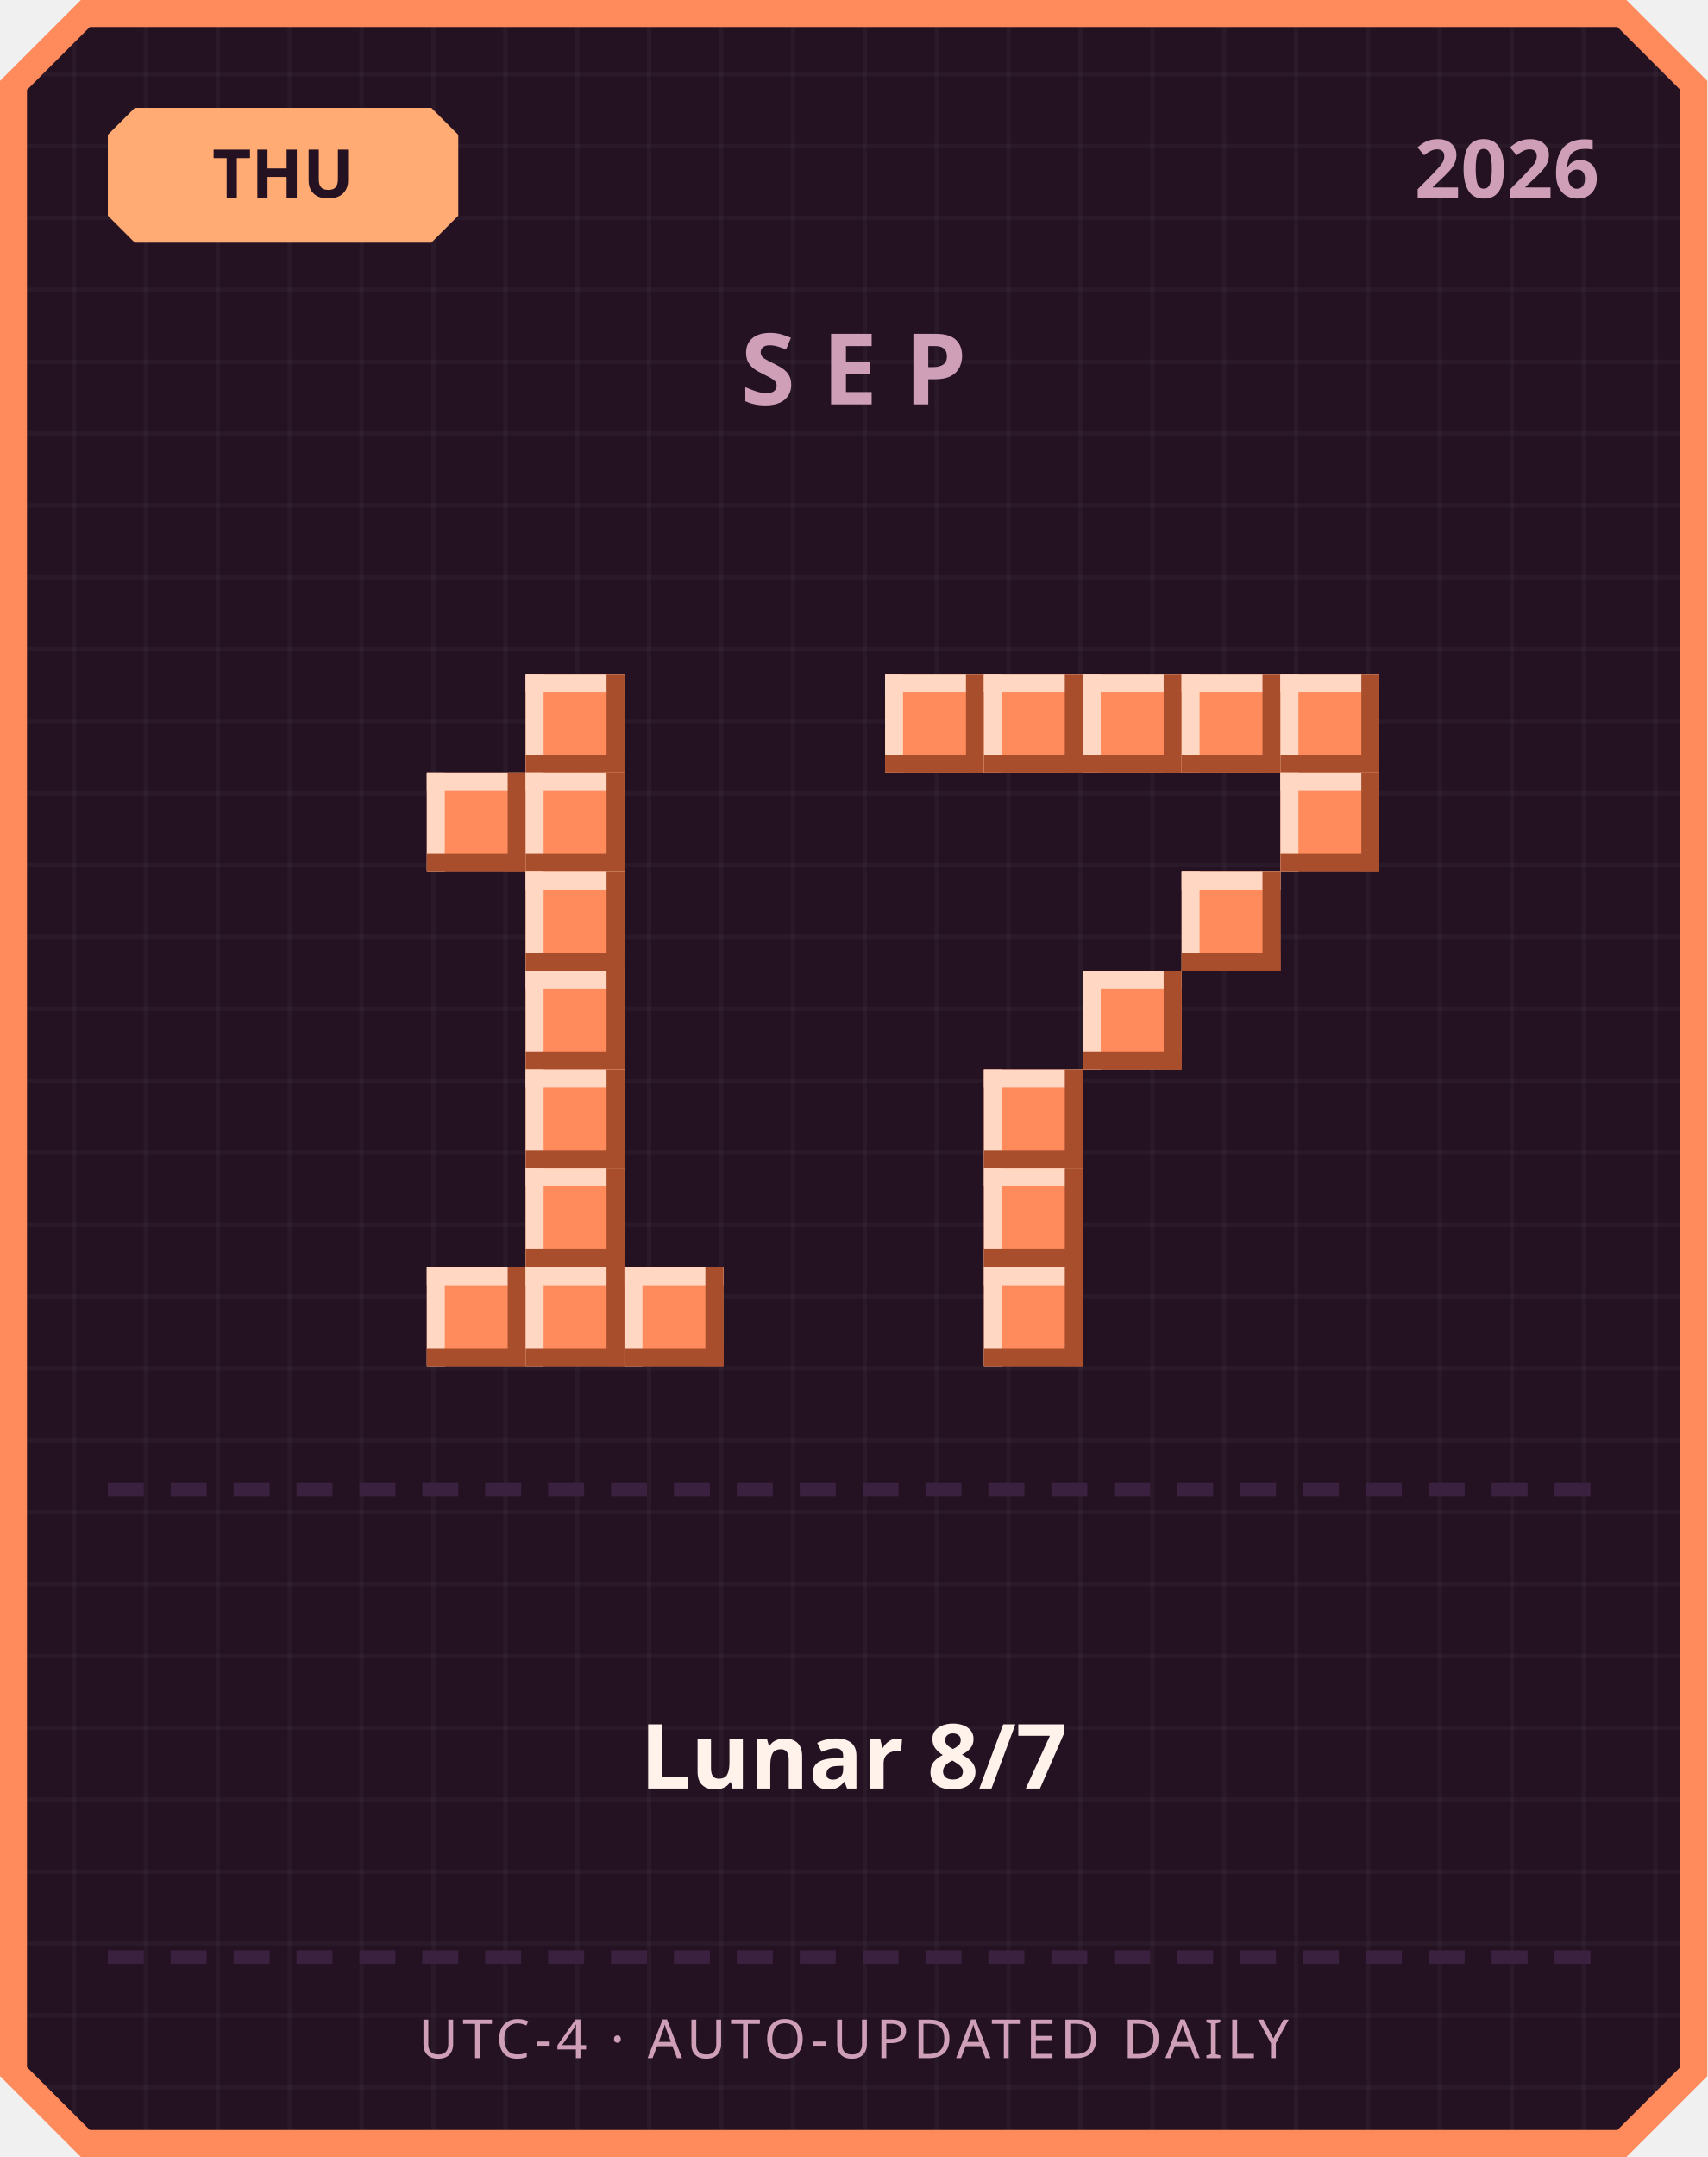
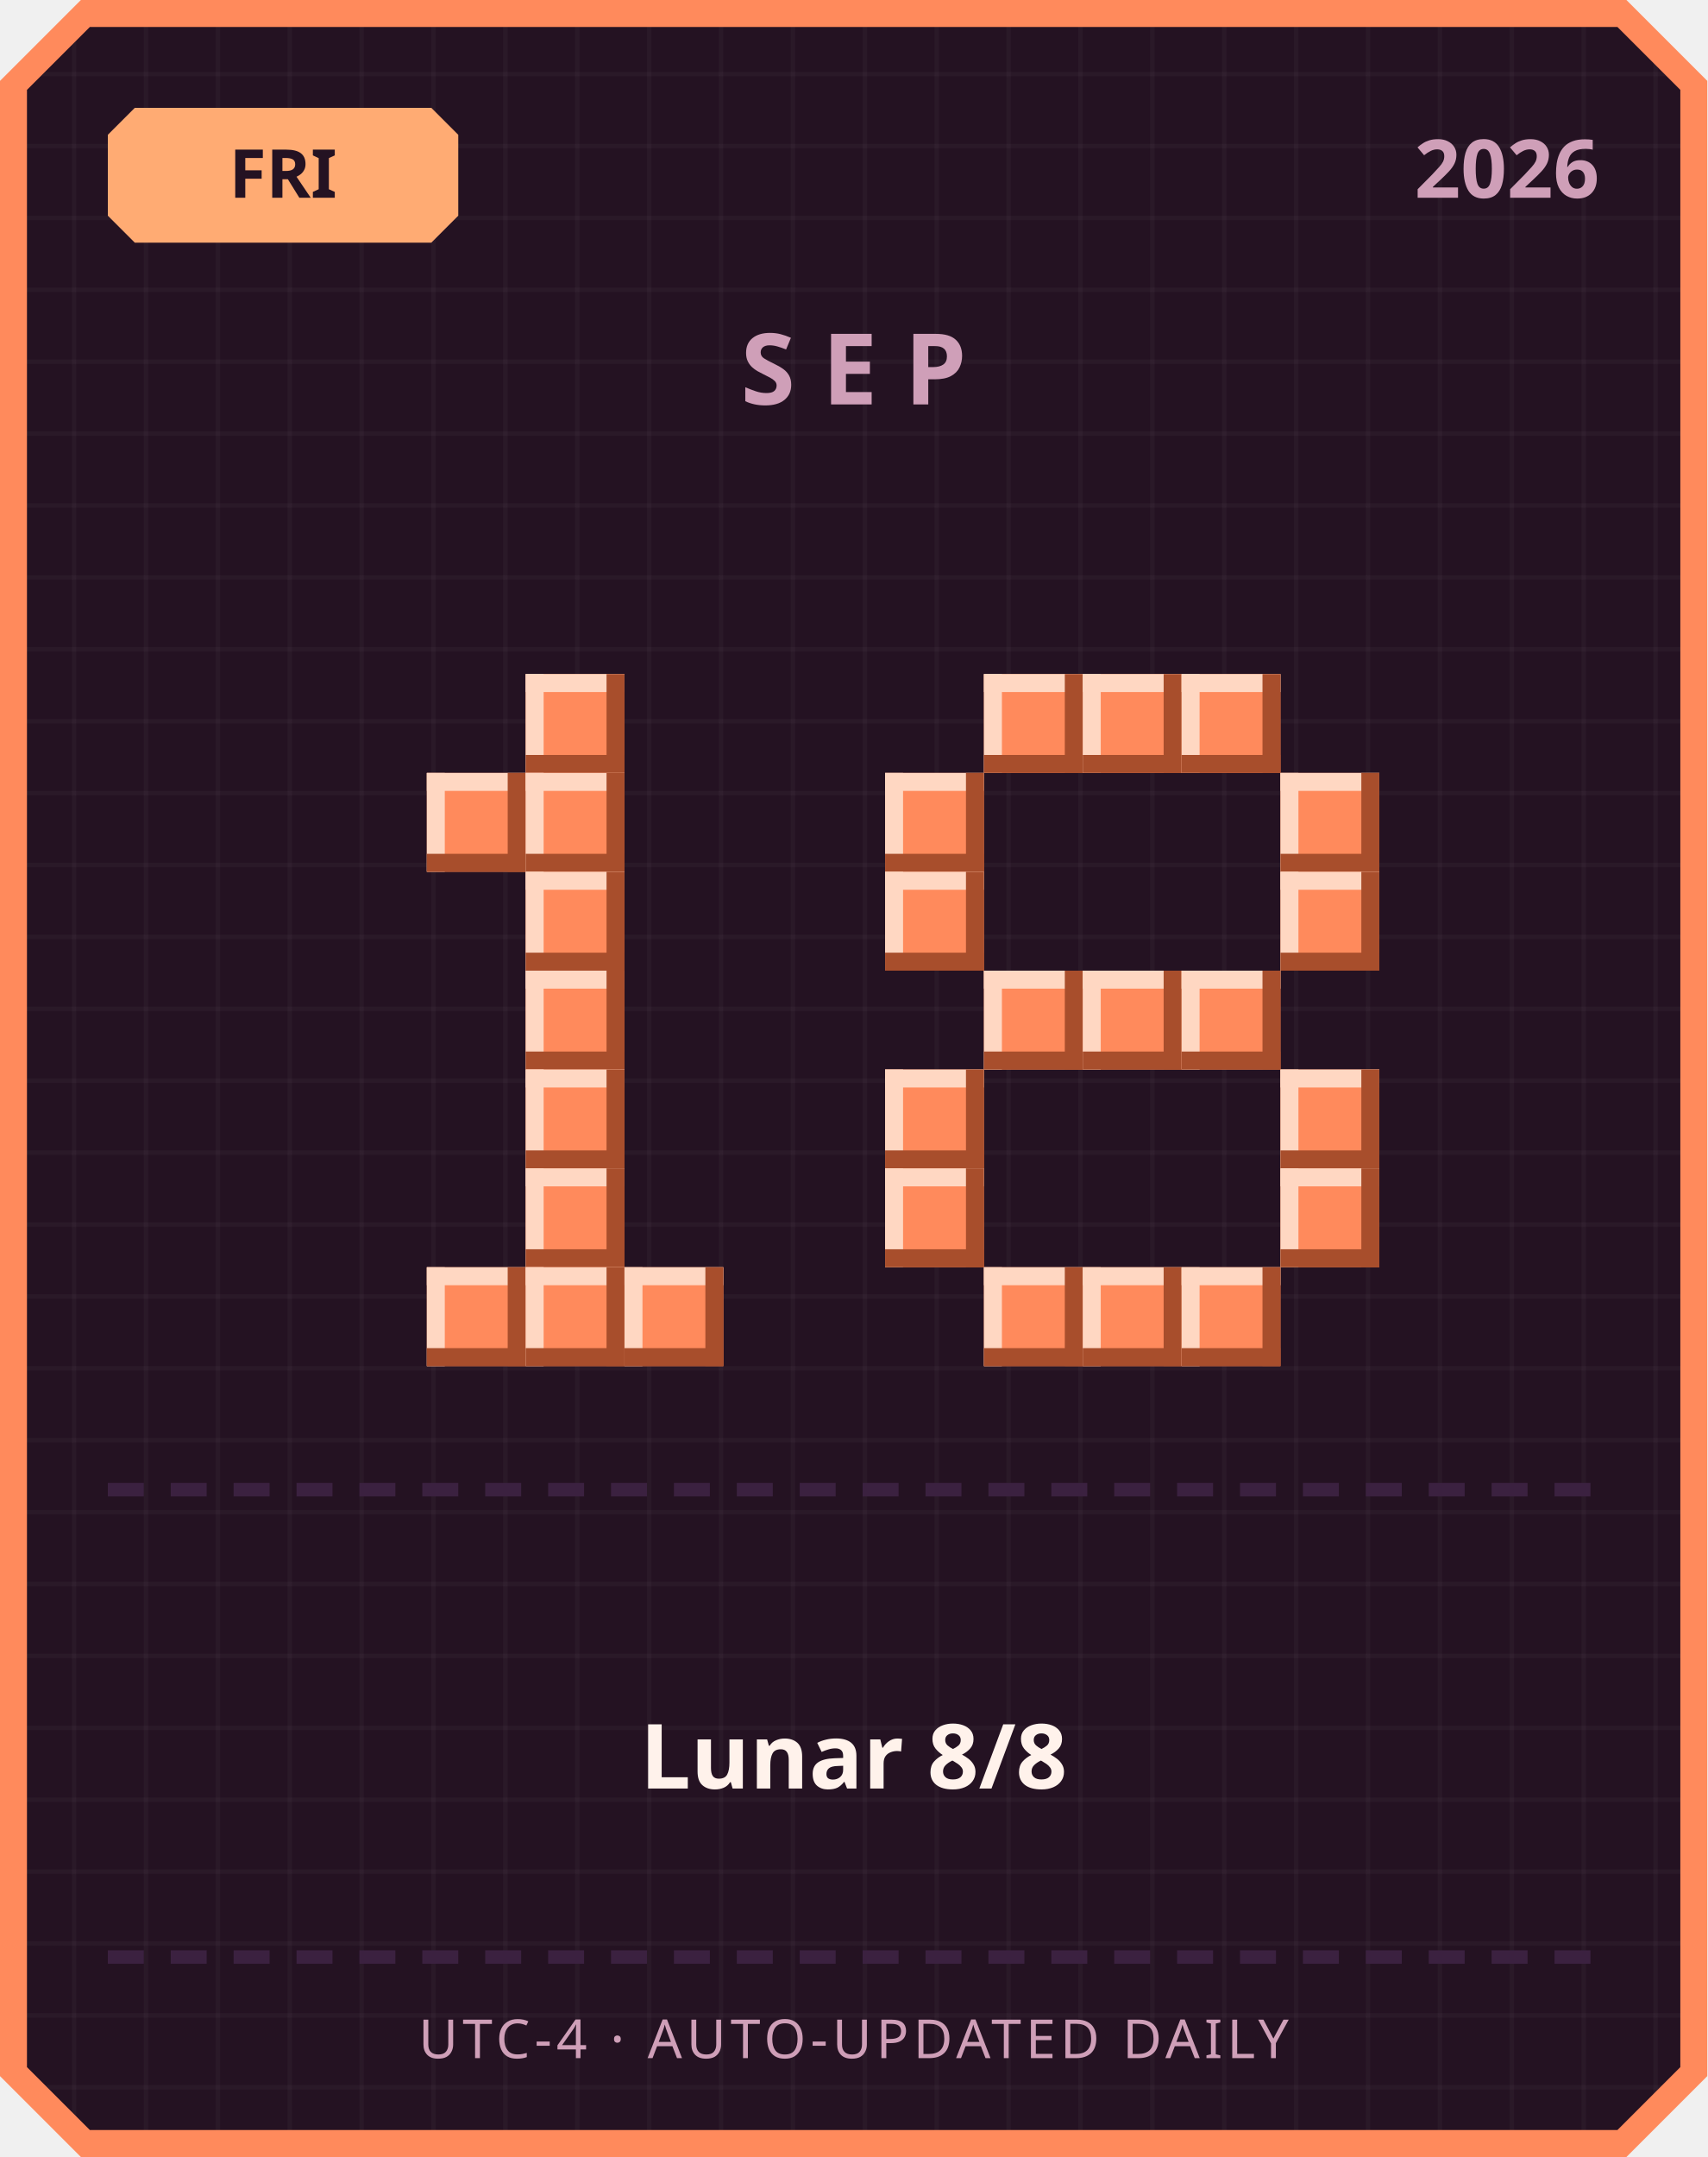
<svg xmlns="http://www.w3.org/2000/svg" width="380" height="480" viewBox="0 0 380 480">
  <defs>
    <pattern id="grid" width="16" height="16" patternUnits="userSpaceOnUse">
      <rect width="16" height="16" fill="#241222" />
      <rect width="1" height="16" fill="#ffffff" opacity="0.03" />
      <rect width="16" height="1" fill="#ffffff" opacity="0.03" />
    </pattern>
  </defs>
  <path d="M 18,0 L 362,0 L 380,18 L 380,462 L 362,480 L 18,480 L 0,462 L 0,18 Z" fill="#ff8a5c" />
  <path d="M 20,6 L 360,6 L 374,20 L 374,460 L 360,474 L 20,474 L 6,460 L 6,20 Z" fill="url(#grid)" />
  <path d="M 30,24 L 96,24 L 102,30 L 102,48 L 96,54 L 30,54 L 24,48 L 24,30 Z" fill="#ffab73" />
-   <text x="63" y="44" text-anchor="middle" font-family="'Segoe UI', sans-serif" font-size="15" font-weight="700" fill="#241222">THU</text>
+   <text x="63" y="44" text-anchor="middle" font-family="'Segoe UI', sans-serif" font-size="15" font-weight="700" fill="#241222">FRI</text>
  <text x="356" y="44" text-anchor="end" font-family="'Segoe UI', sans-serif" font-size="18" font-weight="700" fill="#cf9fb8">2026</text>
  <text x="190" y="90" text-anchor="middle" font-family="'Segoe UI', sans-serif" font-size="22" font-weight="700" letter-spacing="6" fill="#cf9fb8">SEP</text>
  <rect x="117" y="150" width="22" height="22" fill="#ff8a5c" />
  <rect x="117" y="150" width="22" height="4" fill="#ffd7c2" />
  <rect x="117" y="150" width="4" height="22" fill="#ffd7c2" />
  <rect x="117" y="168" width="22" height="4" fill="#a84e2c" />
  <rect x="135" y="150" width="4" height="22" fill="#a84e2c" />
  <rect x="95" y="172" width="22" height="22" fill="#ff8a5c" />
  <rect x="95" y="172" width="22" height="4" fill="#ffd7c2" />
  <rect x="95" y="172" width="4" height="22" fill="#ffd7c2" />
  <rect x="95" y="190" width="22" height="4" fill="#a84e2c" />
  <rect x="113" y="172" width="4" height="22" fill="#a84e2c" />
  <rect x="117" y="172" width="22" height="22" fill="#ff8a5c" />
  <rect x="117" y="172" width="22" height="4" fill="#ffd7c2" />
  <rect x="117" y="172" width="4" height="22" fill="#ffd7c2" />
  <rect x="117" y="190" width="22" height="4" fill="#a84e2c" />
  <rect x="135" y="172" width="4" height="22" fill="#a84e2c" />
  <rect x="117" y="194" width="22" height="22" fill="#ff8a5c" />
  <rect x="117" y="194" width="22" height="4" fill="#ffd7c2" />
  <rect x="117" y="194" width="4" height="22" fill="#ffd7c2" />
  <rect x="117" y="212" width="22" height="4" fill="#a84e2c" />
  <rect x="135" y="194" width="4" height="22" fill="#a84e2c" />
  <rect x="117" y="216" width="22" height="22" fill="#ff8a5c" />
  <rect x="117" y="216" width="22" height="4" fill="#ffd7c2" />
  <rect x="117" y="216" width="4" height="22" fill="#ffd7c2" />
  <rect x="117" y="234" width="22" height="4" fill="#a84e2c" />
  <rect x="135" y="216" width="4" height="22" fill="#a84e2c" />
  <rect x="117" y="238" width="22" height="22" fill="#ff8a5c" />
  <rect x="117" y="238" width="22" height="4" fill="#ffd7c2" />
  <rect x="117" y="238" width="4" height="22" fill="#ffd7c2" />
  <rect x="117" y="256" width="22" height="4" fill="#a84e2c" />
  <rect x="135" y="238" width="4" height="22" fill="#a84e2c" />
  <rect x="117" y="260" width="22" height="22" fill="#ff8a5c" />
  <rect x="117" y="260" width="22" height="4" fill="#ffd7c2" />
  <rect x="117" y="260" width="4" height="22" fill="#ffd7c2" />
  <rect x="117" y="278" width="22" height="4" fill="#a84e2c" />
  <rect x="135" y="260" width="4" height="22" fill="#a84e2c" />
  <rect x="95" y="282" width="22" height="22" fill="#ff8a5c" />
  <rect x="95" y="282" width="22" height="4" fill="#ffd7c2" />
  <rect x="95" y="282" width="4" height="22" fill="#ffd7c2" />
  <rect x="95" y="300" width="22" height="4" fill="#a84e2c" />
  <rect x="113" y="282" width="4" height="22" fill="#a84e2c" />
  <rect x="117" y="282" width="22" height="22" fill="#ff8a5c" />
  <rect x="117" y="282" width="22" height="4" fill="#ffd7c2" />
  <rect x="117" y="282" width="4" height="22" fill="#ffd7c2" />
  <rect x="117" y="300" width="22" height="4" fill="#a84e2c" />
  <rect x="135" y="282" width="4" height="22" fill="#a84e2c" />
  <rect x="139" y="282" width="22" height="22" fill="#ff8a5c" />
  <rect x="139" y="282" width="22" height="4" fill="#ffd7c2" />
  <rect x="139" y="282" width="4" height="22" fill="#ffd7c2" />
  <rect x="139" y="300" width="22" height="4" fill="#a84e2c" />
  <rect x="157" y="282" width="4" height="22" fill="#a84e2c" />
-   <rect x="197" y="150" width="22" height="22" fill="#ff8a5c" />
-   <rect x="197" y="150" width="22" height="4" fill="#ffd7c2" />
-   <rect x="197" y="150" width="4" height="22" fill="#ffd7c2" />
-   <rect x="197" y="168" width="22" height="4" fill="#a84e2c" />
-   <rect x="215" y="150" width="4" height="22" fill="#a84e2c" />
  <rect x="219" y="150" width="22" height="22" fill="#ff8a5c" />
  <rect x="219" y="150" width="22" height="4" fill="#ffd7c2" />
  <rect x="219" y="150" width="4" height="22" fill="#ffd7c2" />
  <rect x="219" y="168" width="22" height="4" fill="#a84e2c" />
  <rect x="237" y="150" width="4" height="22" fill="#a84e2c" />
  <rect x="241" y="150" width="22" height="22" fill="#ff8a5c" />
  <rect x="241" y="150" width="22" height="4" fill="#ffd7c2" />
  <rect x="241" y="150" width="4" height="22" fill="#ffd7c2" />
  <rect x="241" y="168" width="22" height="4" fill="#a84e2c" />
  <rect x="259" y="150" width="4" height="22" fill="#a84e2c" />
  <rect x="263" y="150" width="22" height="22" fill="#ff8a5c" />
  <rect x="263" y="150" width="22" height="4" fill="#ffd7c2" />
  <rect x="263" y="150" width="4" height="22" fill="#ffd7c2" />
  <rect x="263" y="168" width="22" height="4" fill="#a84e2c" />
  <rect x="281" y="150" width="4" height="22" fill="#a84e2c" />
-   <rect x="285" y="150" width="22" height="22" fill="#ff8a5c" />
-   <rect x="285" y="150" width="22" height="4" fill="#ffd7c2" />
-   <rect x="285" y="150" width="4" height="22" fill="#ffd7c2" />
-   <rect x="285" y="168" width="22" height="4" fill="#a84e2c" />
-   <rect x="303" y="150" width="4" height="22" fill="#a84e2c" />
+   <rect x="197" y="172" width="22" height="22" fill="#ff8a5c" />
+   <rect x="197" y="172" width="22" height="4" fill="#ffd7c2" />
+   <rect x="197" y="172" width="4" height="22" fill="#ffd7c2" />
+   <rect x="197" y="190" width="22" height="4" fill="#a84e2c" />
+   <rect x="215" y="172" width="4" height="22" fill="#a84e2c" />
  <rect x="285" y="172" width="22" height="22" fill="#ff8a5c" />
  <rect x="285" y="172" width="22" height="4" fill="#ffd7c2" />
  <rect x="285" y="172" width="4" height="22" fill="#ffd7c2" />
  <rect x="285" y="190" width="22" height="4" fill="#a84e2c" />
  <rect x="303" y="172" width="4" height="22" fill="#a84e2c" />
-   <rect x="263" y="194" width="22" height="22" fill="#ff8a5c" />
-   <rect x="263" y="194" width="22" height="4" fill="#ffd7c2" />
-   <rect x="263" y="194" width="4" height="22" fill="#ffd7c2" />
-   <rect x="263" y="212" width="22" height="4" fill="#a84e2c" />
-   <rect x="281" y="194" width="4" height="22" fill="#a84e2c" />
+   <rect x="197" y="194" width="22" height="22" fill="#ff8a5c" />
+   <rect x="197" y="194" width="22" height="4" fill="#ffd7c2" />
+   <rect x="197" y="194" width="4" height="22" fill="#ffd7c2" />
+   <rect x="197" y="212" width="22" height="4" fill="#a84e2c" />
+   <rect x="215" y="194" width="4" height="22" fill="#a84e2c" />
+   <rect x="285" y="194" width="22" height="22" fill="#ff8a5c" />
+   <rect x="285" y="194" width="22" height="4" fill="#ffd7c2" />
+   <rect x="285" y="194" width="4" height="22" fill="#ffd7c2" />
+   <rect x="285" y="212" width="22" height="4" fill="#a84e2c" />
+   <rect x="303" y="194" width="4" height="22" fill="#a84e2c" />
+   <rect x="219" y="216" width="22" height="22" fill="#ff8a5c" />
+   <rect x="219" y="216" width="22" height="4" fill="#ffd7c2" />
+   <rect x="219" y="216" width="4" height="22" fill="#ffd7c2" />
+   <rect x="219" y="234" width="22" height="4" fill="#a84e2c" />
+   <rect x="237" y="216" width="4" height="22" fill="#a84e2c" />
  <rect x="241" y="216" width="22" height="22" fill="#ff8a5c" />
  <rect x="241" y="216" width="22" height="4" fill="#ffd7c2" />
  <rect x="241" y="216" width="4" height="22" fill="#ffd7c2" />
  <rect x="241" y="234" width="22" height="4" fill="#a84e2c" />
  <rect x="259" y="216" width="4" height="22" fill="#a84e2c" />
-   <rect x="219" y="238" width="22" height="22" fill="#ff8a5c" />
-   <rect x="219" y="238" width="22" height="4" fill="#ffd7c2" />
-   <rect x="219" y="238" width="4" height="22" fill="#ffd7c2" />
-   <rect x="219" y="256" width="22" height="4" fill="#a84e2c" />
-   <rect x="237" y="238" width="4" height="22" fill="#a84e2c" />
-   <rect x="219" y="260" width="22" height="22" fill="#ff8a5c" />
-   <rect x="219" y="260" width="22" height="4" fill="#ffd7c2" />
-   <rect x="219" y="260" width="4" height="22" fill="#ffd7c2" />
-   <rect x="219" y="278" width="22" height="4" fill="#a84e2c" />
-   <rect x="237" y="260" width="4" height="22" fill="#a84e2c" />
+   <rect x="263" y="216" width="22" height="22" fill="#ff8a5c" />
+   <rect x="263" y="216" width="22" height="4" fill="#ffd7c2" />
+   <rect x="263" y="216" width="4" height="22" fill="#ffd7c2" />
+   <rect x="263" y="234" width="22" height="4" fill="#a84e2c" />
+   <rect x="281" y="216" width="4" height="22" fill="#a84e2c" />
+   <rect x="197" y="238" width="22" height="22" fill="#ff8a5c" />
+   <rect x="197" y="238" width="22" height="4" fill="#ffd7c2" />
+   <rect x="197" y="238" width="4" height="22" fill="#ffd7c2" />
+   <rect x="197" y="256" width="22" height="4" fill="#a84e2c" />
+   <rect x="215" y="238" width="4" height="22" fill="#a84e2c" />
+   <rect x="285" y="238" width="22" height="22" fill="#ff8a5c" />
+   <rect x="285" y="238" width="22" height="4" fill="#ffd7c2" />
+   <rect x="285" y="238" width="4" height="22" fill="#ffd7c2" />
+   <rect x="285" y="256" width="22" height="4" fill="#a84e2c" />
+   <rect x="303" y="238" width="4" height="22" fill="#a84e2c" />
+   <rect x="197" y="260" width="22" height="22" fill="#ff8a5c" />
+   <rect x="197" y="260" width="22" height="4" fill="#ffd7c2" />
+   <rect x="197" y="260" width="4" height="22" fill="#ffd7c2" />
+   <rect x="197" y="278" width="22" height="4" fill="#a84e2c" />
+   <rect x="215" y="260" width="4" height="22" fill="#a84e2c" />
+   <rect x="285" y="260" width="22" height="22" fill="#ff8a5c" />
+   <rect x="285" y="260" width="22" height="4" fill="#ffd7c2" />
+   <rect x="285" y="260" width="4" height="22" fill="#ffd7c2" />
+   <rect x="285" y="278" width="22" height="4" fill="#a84e2c" />
+   <rect x="303" y="260" width="4" height="22" fill="#a84e2c" />
  <rect x="219" y="282" width="22" height="22" fill="#ff8a5c" />
  <rect x="219" y="282" width="22" height="4" fill="#ffd7c2" />
  <rect x="219" y="282" width="4" height="22" fill="#ffd7c2" />
  <rect x="219" y="300" width="22" height="4" fill="#a84e2c" />
  <rect x="237" y="282" width="4" height="22" fill="#a84e2c" />
+   <rect x="241" y="282" width="22" height="22" fill="#ff8a5c" />
+   <rect x="241" y="282" width="22" height="4" fill="#ffd7c2" />
+   <rect x="241" y="282" width="4" height="22" fill="#ffd7c2" />
+   <rect x="241" y="300" width="22" height="4" fill="#a84e2c" />
+   <rect x="259" y="282" width="4" height="22" fill="#a84e2c" />
+   <rect x="263" y="282" width="22" height="22" fill="#ff8a5c" />
+   <rect x="263" y="282" width="22" height="4" fill="#ffd7c2" />
+   <rect x="263" y="282" width="4" height="22" fill="#ffd7c2" />
+   <rect x="263" y="300" width="22" height="4" fill="#a84e2c" />
+   <rect x="281" y="282" width="4" height="22" fill="#a84e2c" />
  <rect x="24" y="330" width="8" height="3" fill="#3b2140" />
  <rect x="38" y="330" width="8" height="3" fill="#3b2140" />
  <rect x="52" y="330" width="8" height="3" fill="#3b2140" />
  <rect x="66" y="330" width="8" height="3" fill="#3b2140" />
  <rect x="80" y="330" width="8" height="3" fill="#3b2140" />
  <rect x="94" y="330" width="8" height="3" fill="#3b2140" />
  <rect x="108" y="330" width="8" height="3" fill="#3b2140" />
  <rect x="122" y="330" width="8" height="3" fill="#3b2140" />
  <rect x="136" y="330" width="8" height="3" fill="#3b2140" />
  <rect x="150" y="330" width="8" height="3" fill="#3b2140" />
  <rect x="164" y="330" width="8" height="3" fill="#3b2140" />
  <rect x="178" y="330" width="8" height="3" fill="#3b2140" />
  <rect x="192" y="330" width="8" height="3" fill="#3b2140" />
  <rect x="206" y="330" width="8" height="3" fill="#3b2140" />
  <rect x="220" y="330" width="8" height="3" fill="#3b2140" />
  <rect x="234" y="330" width="8" height="3" fill="#3b2140" />
  <rect x="248" y="330" width="8" height="3" fill="#3b2140" />
  <rect x="262" y="330" width="8" height="3" fill="#3b2140" />
  <rect x="276" y="330" width="8" height="3" fill="#3b2140" />
  <rect x="290" y="330" width="8" height="3" fill="#3b2140" />
  <rect x="304" y="330" width="8" height="3" fill="#3b2140" />
  <rect x="318" y="330" width="8" height="3" fill="#3b2140" />
  <rect x="332" y="330" width="8" height="3" fill="#3b2140" />
  <rect x="346" y="330" width="8" height="3" fill="#3b2140" />
-   <text x="190" y="398" text-anchor="middle" font-family="'Segoe UI', 'Microsoft JhengHei', sans-serif" font-size="20" font-weight="700" fill="#fff2eb">Lunar 8/7</text>
+   <text x="190" y="398" text-anchor="middle" font-family="'Segoe UI', 'Microsoft JhengHei', sans-serif" font-size="20" font-weight="700" fill="#fff2eb">Lunar 8/8</text>
  <rect x="24" y="434" width="8" height="3" fill="#3b2140" />
  <rect x="38" y="434" width="8" height="3" fill="#3b2140" />
  <rect x="52" y="434" width="8" height="3" fill="#3b2140" />
  <rect x="66" y="434" width="8" height="3" fill="#3b2140" />
  <rect x="80" y="434" width="8" height="3" fill="#3b2140" />
  <rect x="94" y="434" width="8" height="3" fill="#3b2140" />
  <rect x="108" y="434" width="8" height="3" fill="#3b2140" />
  <rect x="122" y="434" width="8" height="3" fill="#3b2140" />
  <rect x="136" y="434" width="8" height="3" fill="#3b2140" />
  <rect x="150" y="434" width="8" height="3" fill="#3b2140" />
  <rect x="164" y="434" width="8" height="3" fill="#3b2140" />
  <rect x="178" y="434" width="8" height="3" fill="#3b2140" />
  <rect x="192" y="434" width="8" height="3" fill="#3b2140" />
  <rect x="206" y="434" width="8" height="3" fill="#3b2140" />
  <rect x="220" y="434" width="8" height="3" fill="#3b2140" />
  <rect x="234" y="434" width="8" height="3" fill="#3b2140" />
  <rect x="248" y="434" width="8" height="3" fill="#3b2140" />
  <rect x="262" y="434" width="8" height="3" fill="#3b2140" />
  <rect x="276" y="434" width="8" height="3" fill="#3b2140" />
  <rect x="290" y="434" width="8" height="3" fill="#3b2140" />
  <rect x="304" y="434" width="8" height="3" fill="#3b2140" />
  <rect x="318" y="434" width="8" height="3" fill="#3b2140" />
  <rect x="332" y="434" width="8" height="3" fill="#3b2140" />
  <rect x="346" y="434" width="8" height="3" fill="#3b2140" />
  <text x="190" y="458" text-anchor="middle" font-family="'Segoe UI', sans-serif" font-size="12" letter-spacing="1" fill="#cf9fb8">UTC-4 · AUTO-UPDATED DAILY</text>
</svg>
